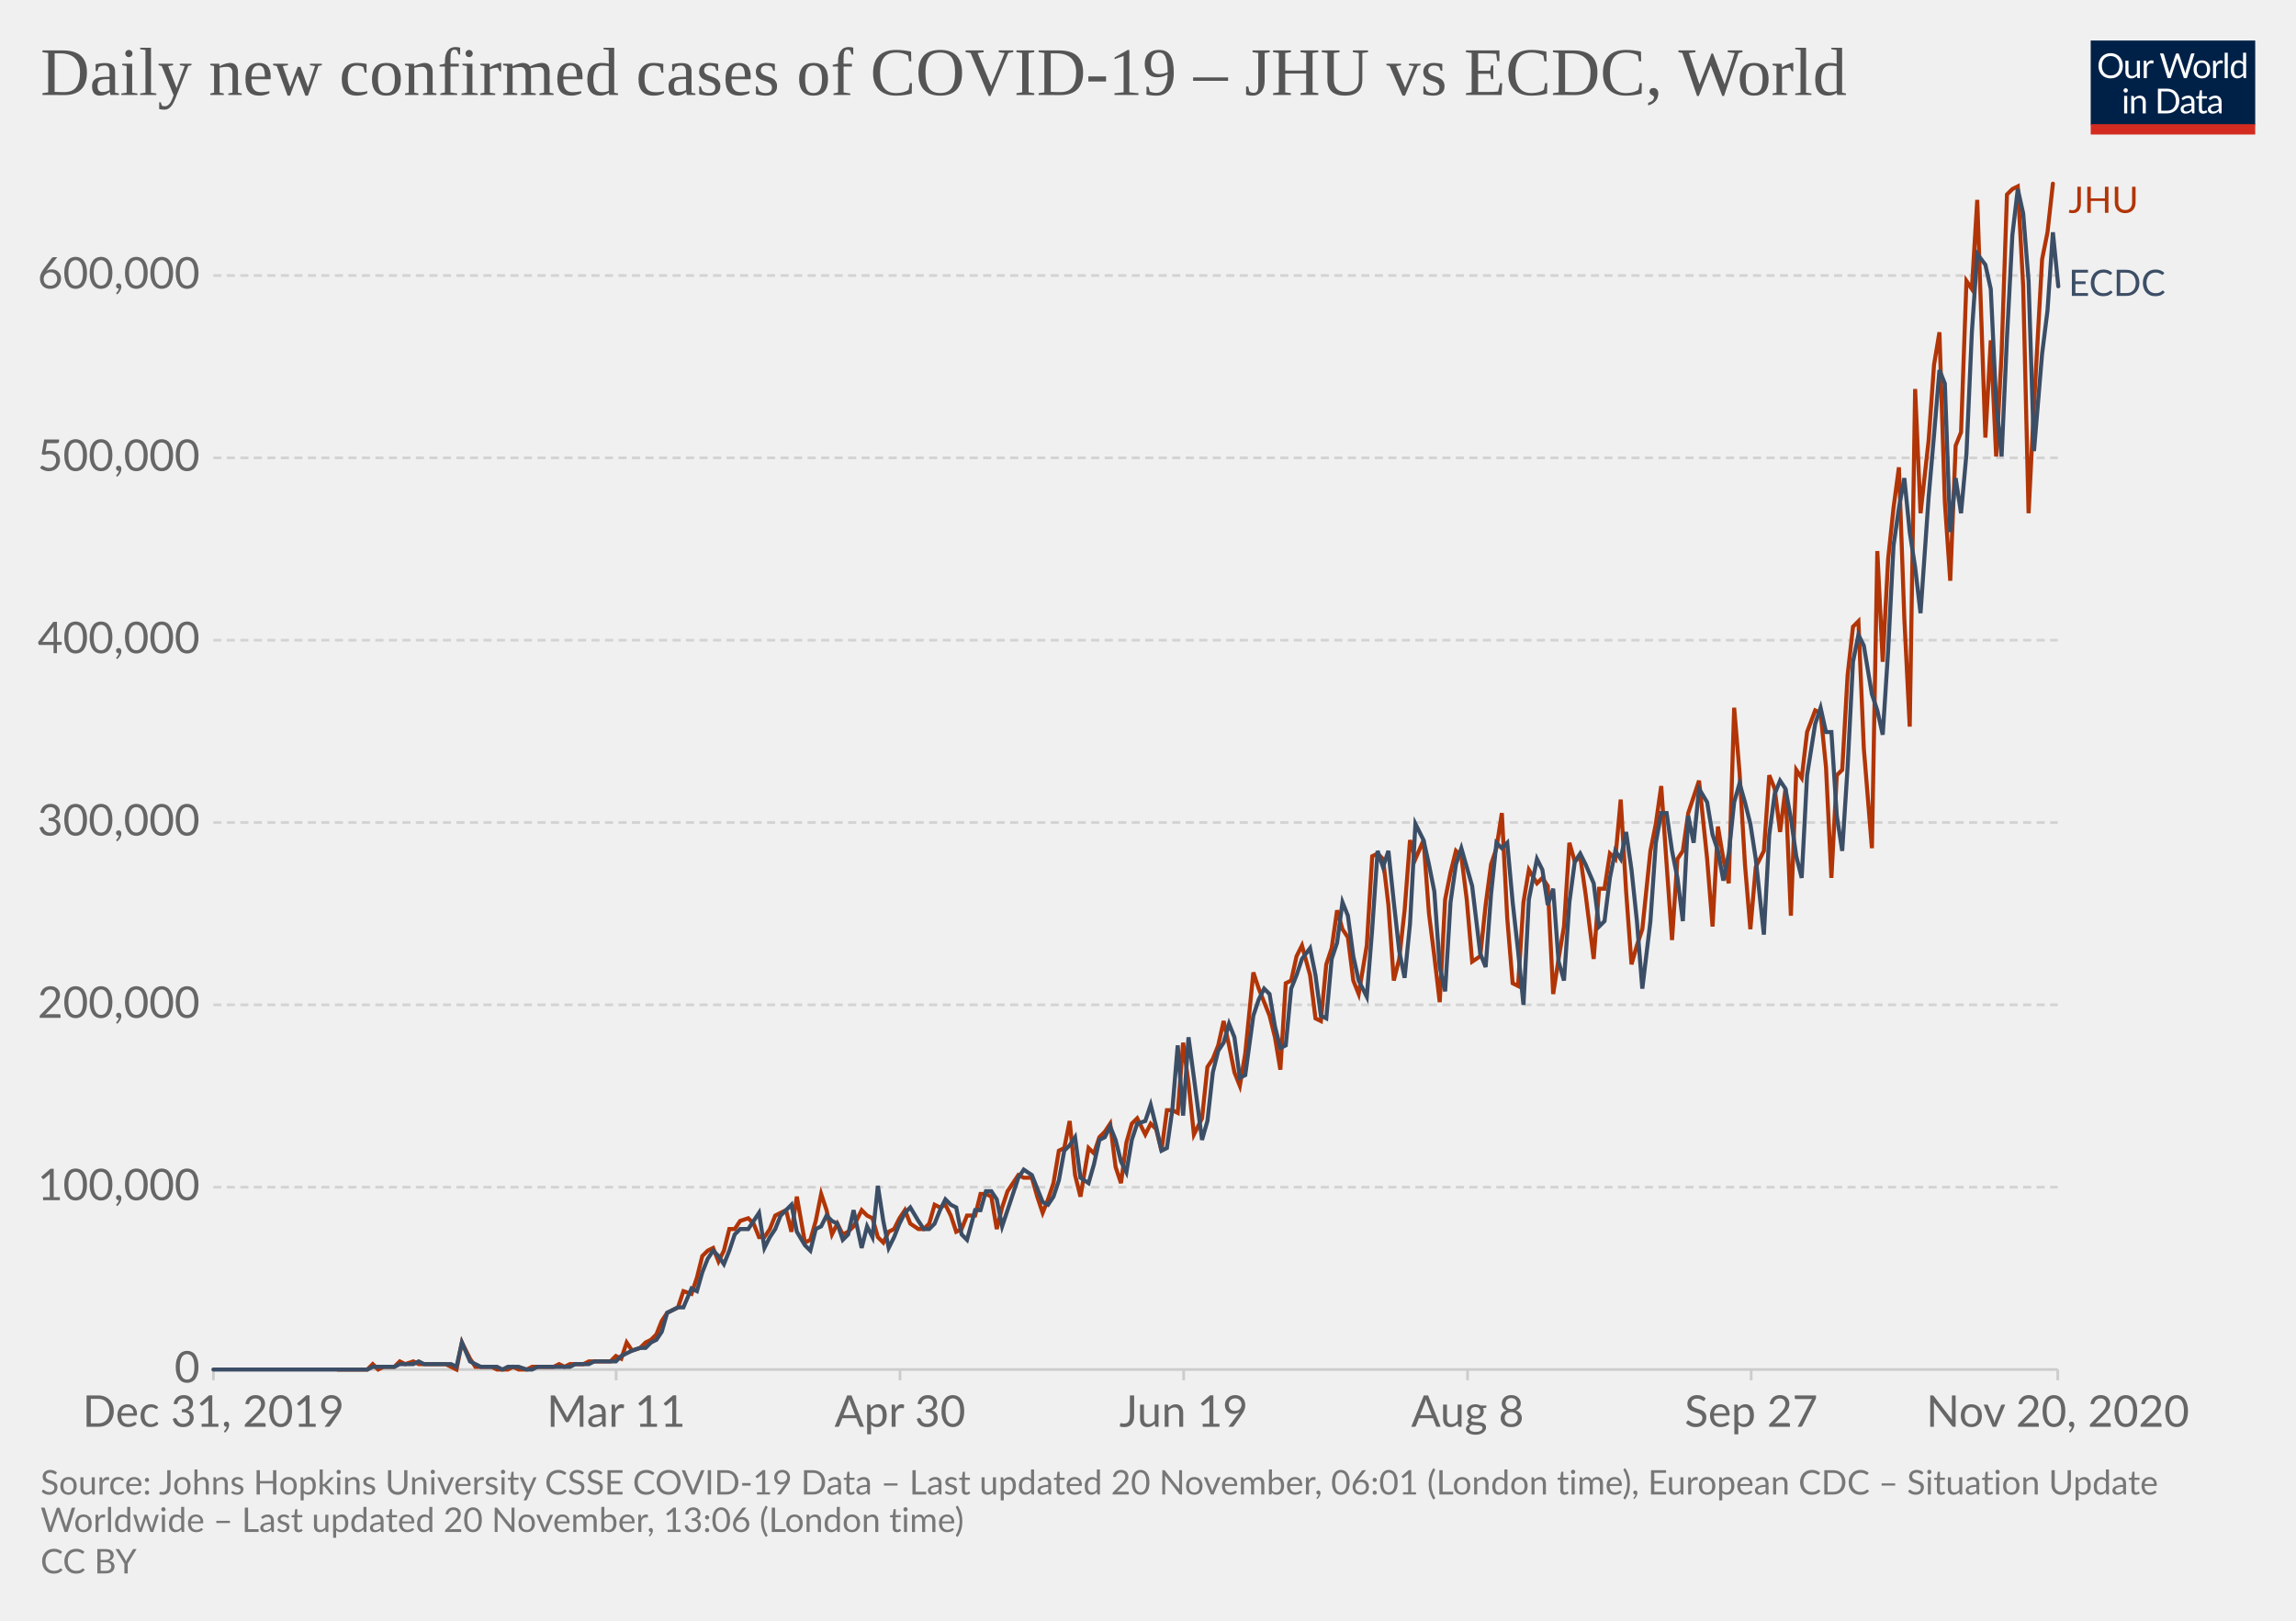
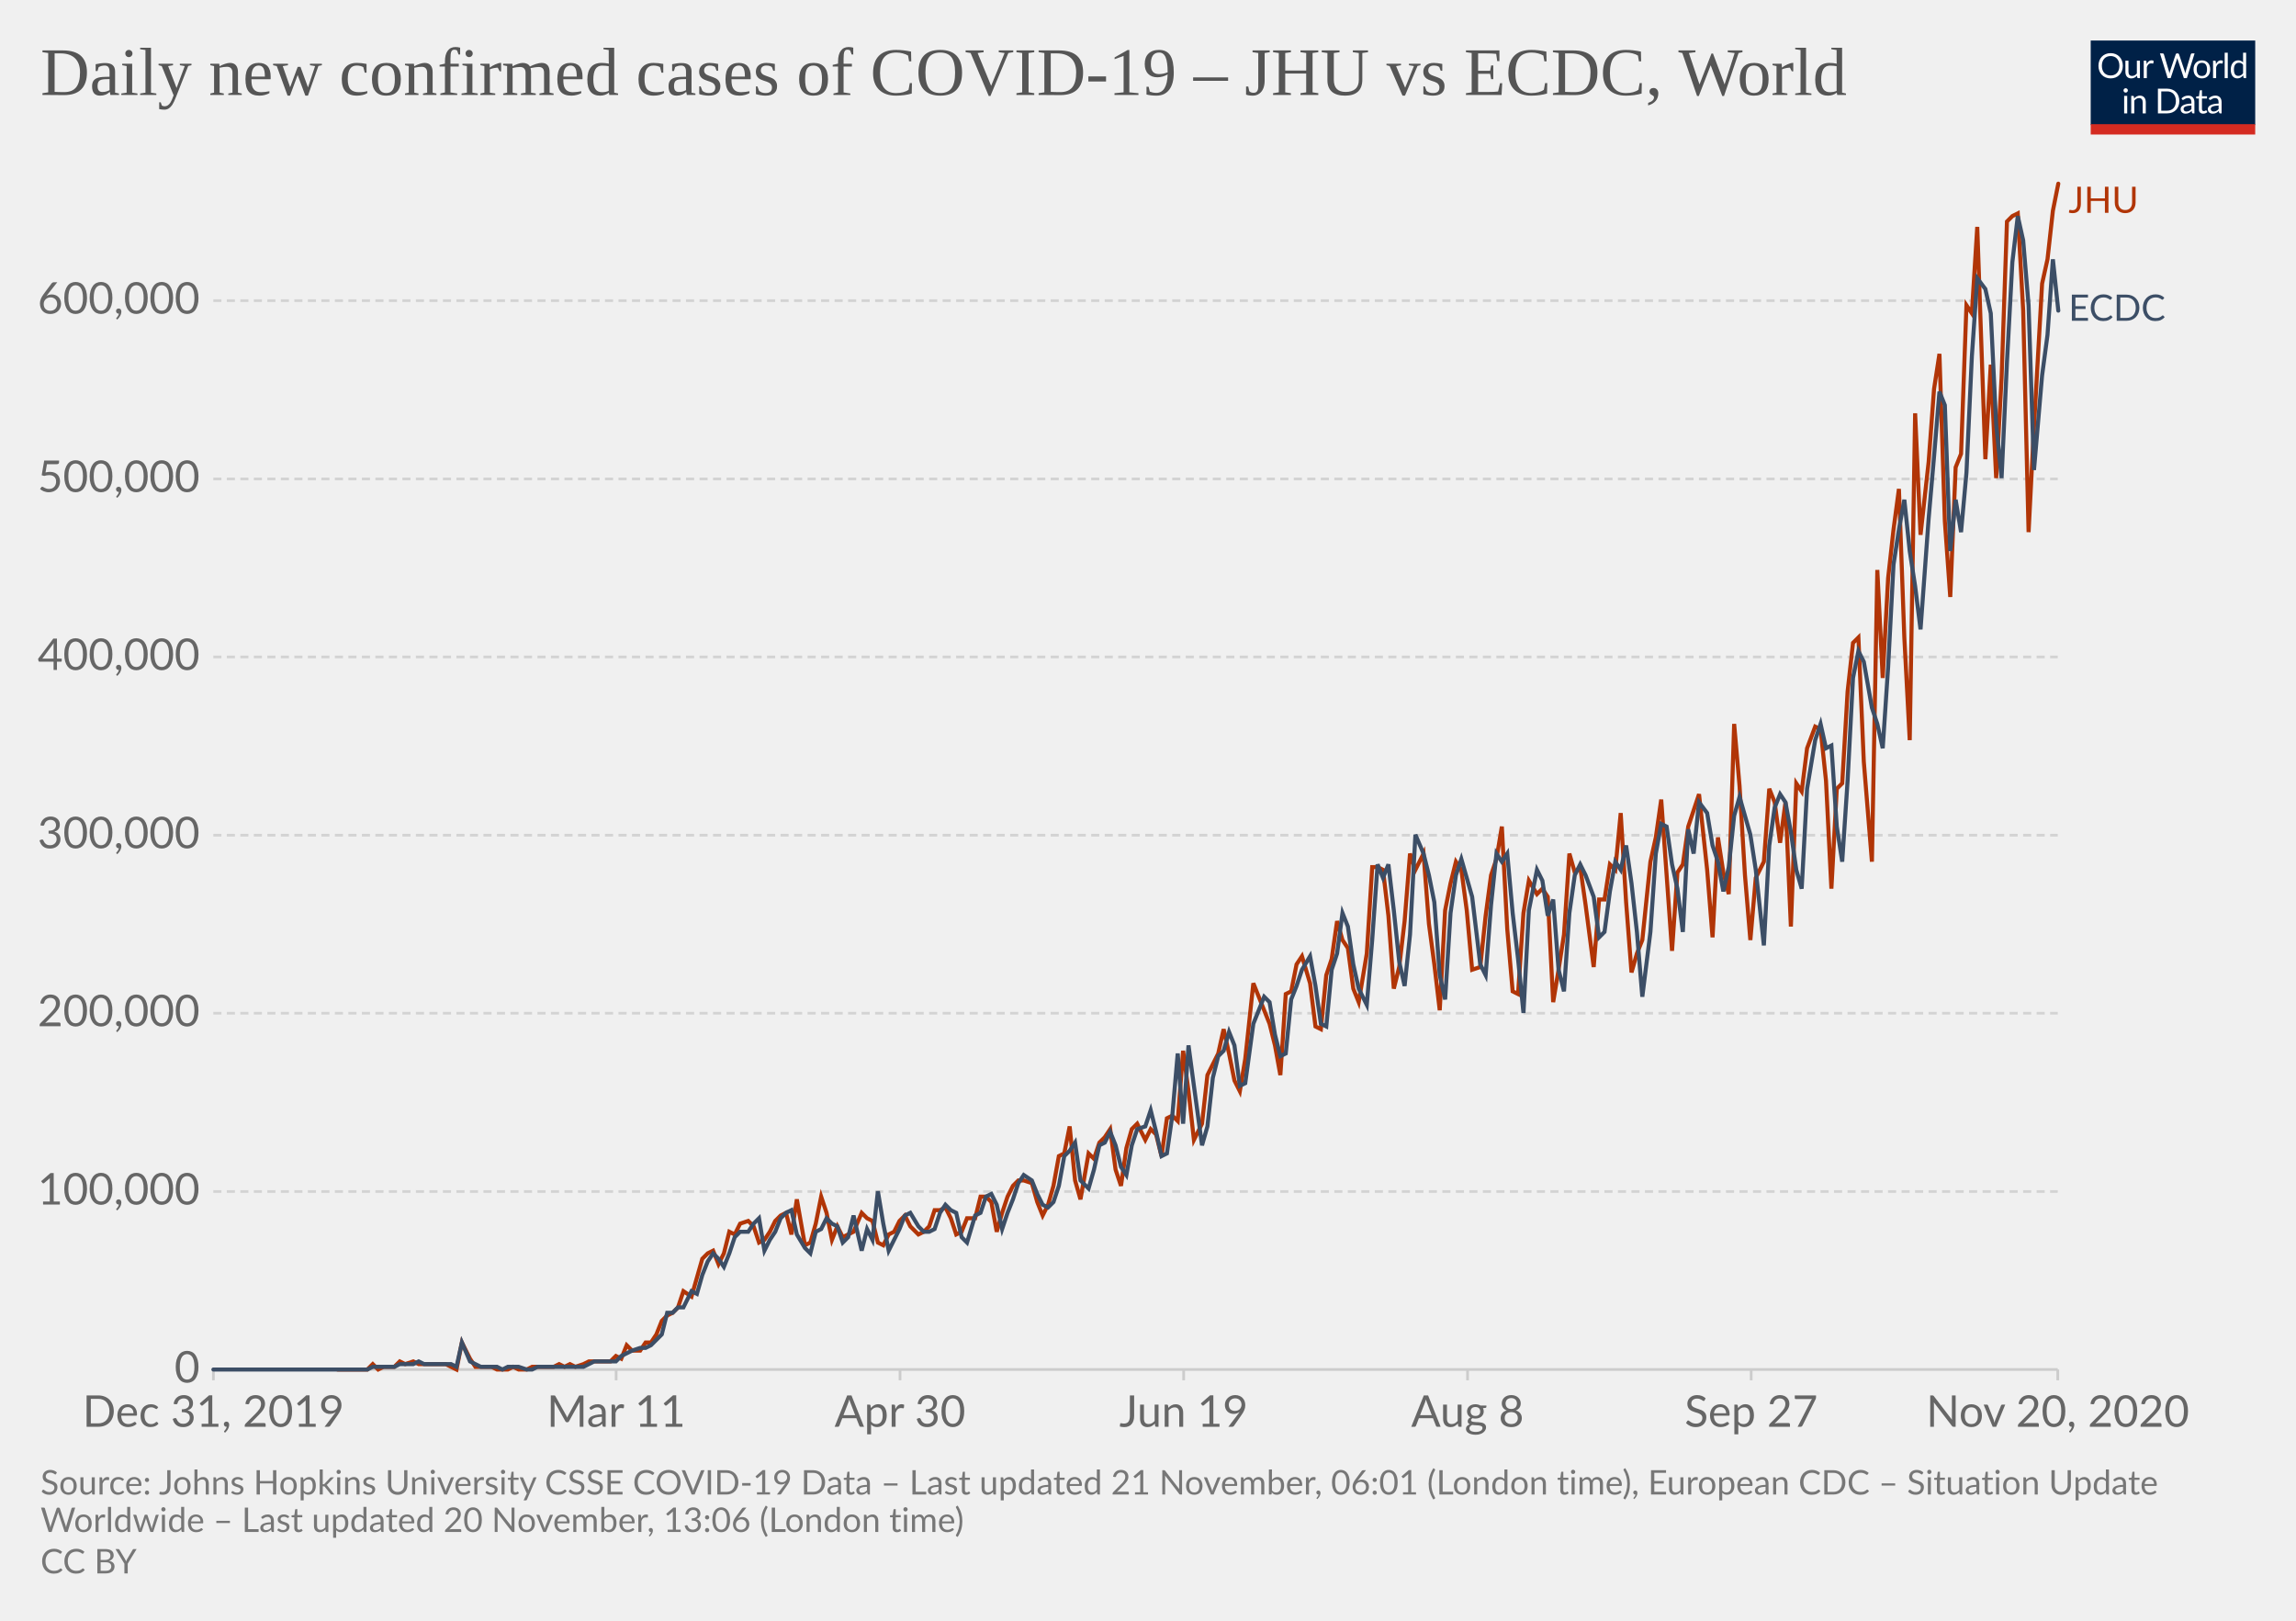
<svg xmlns="http://www.w3.org/2000/svg" version="1.1" style="background-color:#fff;-webkit-font-smoothing:antialiased" width="850" height="600" viewBox="0 0 850 600" font-family="Lato,'Helvetica Neue',Helvetica,Arial,sans-serif" font-size="18" text-rendering="optimizeLegibility">
  <g class="HeaderView">
    <g transform="matrix(.29 0 0 .29 774 15)">
      <svg width="210" height="120" viewBox="0 0 210 120" fill="none">
        <g clip-path="url(#clip0)">
          <path d="M0 0h210v107.89H0V0z" fill="#002147" />
          <path d="M40.98 32.25c0 2.36-.38 4.53-1.12 6.51a14.26 14.26 0 01-8.1 8.4c-1.9.78-4.02 1.17-6.34 1.17a16.6 16.6 0 01-6.33-1.17 14.31 14.31 0 01-8.08-8.4 18.29 18.29 0 01-1.12-6.51c0-2.36.38-4.53 1.12-6.5a14.32 14.32 0 018.07-8.44c1.92-.8 4.03-1.19 6.34-1.19 2.32 0 4.43.4 6.34 1.19 1.92.8 3.56 1.9 4.93 3.34a14.87 14.87 0 013.17 5.1 18.1 18.1 0 011.12 6.5zm-4.38 0c0-1.94-.26-3.68-.8-5.22a10.91 10.91 0 00-2.24-3.89 9.68 9.68 0 00-3.52-2.46 11.95 11.95 0 00-4.62-.86c-1.68 0-3.21.28-4.6.86a9.88 9.88 0 00-3.54 2.46 10.91 10.91 0 00-2.24 3.9c-.53 1.53-.8 3.27-.8 5.2 0 1.94.27 3.68.8 5.22a11.17 11.17 0 002.24 3.9 10.01 10.01 0 003.55 2.44c1.38.56 2.9.83 4.6.83 1.7 0 3.24-.27 4.61-.83a9.8 9.8 0 003.52-2.44 11.17 11.17 0 002.25-3.9c.53-1.54.8-3.28.8-5.21zm26.22-6.54V48H60.5c-.56 0-.9-.27-1.05-.81l-.31-2.4a12.45 12.45 0 01-3.26 2.6c-1.2.64-2.58.96-4.13.96-1.22 0-2.3-.2-3.24-.6a6.52 6.52 0 01-2.33-1.7 7.37 7.37 0 01-1.43-2.67c-.3-1.04-.46-2.2-.46-3.45V25.7h3.91v14.22c0 1.68.38 2.99 1.15 3.91.77.93 1.96 1.39 3.54 1.39 1.16 0 2.24-.27 3.23-.82a10.42 10.42 0 002.8-2.28V25.7h3.91zm8.61 4.47a9.94 9.94 0 012.6-3.56 5.64 5.64 0 013.76-1.3c.47 0 .92.05 1.34.15.44.1.83.27 1.17.49l-.3 2.92c-.09.37-.3.55-.66.55-.2 0-.5-.04-.9-.13a6.21 6.21 0 00-3.24.18c-.54.2-1.03.5-1.47.92-.42.4-.81.9-1.17 1.5-.33.58-.64 1.26-.92 2.02V48H67.7V25.71h2.25c.42 0 .72.08.88.25.16.16.27.44.33.83l.26 3.39zm61.16-13.7L122.75 48h-3.82l-7.99-24.05a21.95 21.95 0 01-.42-1.58 38.36 38.36 0 01-.44 1.58L102.05 48h-3.83L88.4 16.47h3.54c.38 0 .7.1.95.29.26.2.43.43.5.73l6.52 21.9c.1.4.2.83.28 1.28.1.46.2.94.29 1.46l.3-1.46c.12-.47.25-.9.38-1.27l7.41-21.91c.1-.25.26-.48.51-.69.27-.22.58-.33.95-.33h1.23c.38 0 .69.1.92.29.24.2.41.43.53.73l7.4 21.9a28.4 28.4 0 01.68 2.62 29.52 29.52 0 01.52-2.61l6.54-21.91c.07-.27.23-.5.48-.7.27-.21.58-.32.95-.32h3.32zm9.35 8.88c1.63 0 3.1.27 4.4.82a9.43 9.43 0 015.46 5.94c.5 1.4.74 2.98.74 4.73 0 1.76-.25 3.34-.74 4.75a9.43 9.43 0 01-5.46 5.92c-1.3.52-2.77.79-4.4.79-1.64 0-3.12-.27-4.44-.8a9.42 9.42 0 01-3.35-2.3c-.92-1-1.63-2.2-2.13-3.61-.49-1.41-.73-3-.73-4.75s.24-3.33.73-4.73c.5-1.43 1.2-2.64 2.13-3.63a9.4 9.4 0 013.35-2.31c1.32-.55 2.8-.82 4.44-.82zm0 19.89c2.2 0 3.84-.73 4.93-2.2 1.08-1.48 1.63-3.54 1.63-6.18 0-2.66-.55-4.72-1.63-6.2-1.09-1.49-2.73-2.23-4.93-2.23-1.12 0-2.09.2-2.93.57a5.7 5.7 0 00-2.06 1.65 7.5 7.5 0 00-1.24 2.67c-.26 1.04-.4 2.22-.4 3.54 0 2.64.55 4.7 1.64 6.18 1.1 1.47 2.76 2.2 4.99 2.2zm17.97-15.07a9.94 9.94 0 012.6-3.56 5.64 5.64 0 013.76-1.3c.47 0 .91.05 1.34.15.44.1.83.27 1.16.49l-.28 2.92c-.09.37-.31.55-.66.55-.2 0-.5-.04-.9-.13a6.2 6.2 0 00-3.24.18c-.54.2-1.03.5-1.47.92-.43.4-.82.9-1.17 1.5a13.1 13.1 0 00-.92 2.02V48h-3.94V25.71h2.24c.43 0 .72.08.88.25.17.16.28.44.33.83l.27 3.39zm15.04-14.59V48h-3.92V15.6h3.92zm19.55 15.43a6.22 6.22 0 00-2.38-2.05 6.7 6.7 0 00-2.86-.6c-2.07 0-3.66.75-4.77 2.23-1.12 1.48-1.68 3.6-1.68 6.33 0 1.46.13 2.7.38 3.74a7.29 7.29 0 001.1 2.56 4.35 4.35 0 001.78 1.45c.7.3 1.5.46 2.4.46 1.29 0 2.41-.3 3.36-.88a9.6 9.6 0 002.67-2.49V31.02zm3.91-15.43V48h-2.33c-.56 0-.9-.27-1.06-.81l-.35-2.71a12.13 12.13 0 01-3.25 2.77 8.28 8.28 0 01-4.23 1.06 7.31 7.31 0 01-6.14-2.9c-.73-.96-1.3-2.15-1.69-3.57a18.35 18.35 0 01.07-9.48 11.29 11.29 0 011.89-3.7 8.7 8.7 0 017.06-3.34 7.96 7.96 0 016.12 2.62V15.59h3.91zM46.61 70.71V93H42.7V70.71h3.91zm.84-7c0 .39-.08.75-.24 1.09a2.81 2.81 0 01-1.52 1.47 2.67 2.67 0 01-2.16 0 2.9 2.9 0 01-1.45-1.47 2.67 2.67 0 010-2.16c.15-.35.35-.65.6-.9.25-.27.53-.47.85-.62a2.67 2.67 0 012.16 0c.35.15.65.35.9.62.27.25.47.55.62.9.16.34.24.7.24 1.08zm7.97 10.24c.49-.54 1-1.04 1.54-1.48a9.85 9.85 0 013.66-1.84 8.96 8.96 0 015.43.35c.94.4 1.72.97 2.33 1.71a7.36 7.36 0 011.43 2.67c.32 1.04.49 2.19.49 3.45V93h-3.94V78.81c0-1.69-.4-3-1.17-3.92-.76-.93-1.93-1.4-3.5-1.4a6.6 6.6 0 00-3.25.83c-1 .56-1.92 1.31-2.77 2.27V93h-3.94V70.71h2.35c.56 0 .9.28 1.04.82l.3 2.42zm57.7 3.3c0 2.36-.37 4.5-1.11 6.44a14.3 14.3 0 01-3.17 4.98 14.1 14.1 0 01-4.93 3.2c-1.9.76-4.02 1.13-6.33 1.13H85.8V61.47h11.77c2.31 0 4.42.39 6.33 1.15a13.8 13.8 0 018.1 8.18 17.75 17.75 0 011.12 6.45zm-4.37 0c0-1.94-.26-3.67-.8-5.2a10.94 10.94 0 00-2.23-3.87 9.57 9.57 0 00-3.53-2.42 12.23 12.23 0 00-4.61-.83h-7.5v24.62h7.5c1.7 0 3.24-.28 4.61-.84a9.7 9.7 0 003.53-2.4 10.94 10.94 0 002.24-3.87c.53-1.53.8-3.26.8-5.2zm19.8 5.72c-1.8.06-3.34.2-4.62.44-1.26.22-2.3.51-3.1.88-.8.36-1.37.8-1.74 1.3-.35.5-.53 1.05-.53 1.67 0 .58.1 1.1.3 1.52a3 3 0 00.76 1.05c.34.27.73.46 1.17.6.45.11.94.17 1.45.17a7.28 7.28 0 003.5-.81 11.95 11.95 0 002.82-2.2v-4.62zm-12.65-9.11a12.73 12.73 0 013.98-2.66c1.43-.59 3-.88 4.73-.88 1.25 0 2.36.2 3.33.61a6.81 6.81 0 013.94 4.38c.33 1.04.5 2.19.5 3.43V93h-1.74a1.8 1.8 0 01-.88-.18c-.2-.13-.36-.38-.48-.74l-.44-2.12c-.59.55-1.16 1.03-1.72 1.46a9.48 9.48 0 01-3.74 1.7c-.69.15-1.46.23-2.3.23-.87 0-1.69-.12-2.45-.35a5.34 5.34 0 01-3.34-2.93 6.64 6.64 0 01-.49-2.64c0-.88.25-1.72.73-2.53a6.33 6.33 0 012.35-2.17c1.09-.63 2.5-1.15 4.25-1.54 1.75-.41 3.89-.65 6.42-.7v-1.75c0-1.73-.37-3.03-1.12-3.91-.75-.9-1.84-1.34-3.28-1.34-.97 0-1.78.12-2.44.37-.64.23-1.2.5-1.7.81l-1.23.82c-.33.23-.67.35-1 .35-.27 0-.5-.07-.69-.2a2.1 2.1 0 01-.48-.53l-.7-1.25zm27.67 19.5c-1.76 0-3.12-.5-4.07-1.48-.94-.98-1.41-2.4-1.41-4.25V74h-2.68a.9.9 0 01-.6-.2c-.16-.14-.24-.36-.24-.66v-1.56l3.65-.46.9-6.89a.9.9 0 01.29-.52.88.88 0 01.62-.22H142v7.67h6.44V74H142v13.38c0 .94.22 1.63.68 2.09.45.45 1.04.68 1.76.68a3.21 3.21 0 001.85-.53l.55-.35c.16-.12.3-.18.41-.18.2 0 .4.13.55.38l1.15 1.87a7.45 7.45 0 01-2.44 1.5c-.96.35-1.94.52-2.95.52zm19.68-10.4c-1.8.07-3.34.21-4.62.45-1.26.22-2.3.51-3.1.88-.8.36-1.37.8-1.74 1.3-.35.5-.53 1.05-.53 1.67 0 .58.1 1.1.3 1.52.18.42.44.77.76 1.05.34.27.73.46 1.17.6.45.11.94.17 1.45.17a7.3 7.3 0 003.5-.81 12.04 12.04 0 002.82-2.2v-4.62zm-12.65-9.1a12.72 12.72 0 013.99-2.66c1.42-.59 3-.88 4.72-.88 1.25 0 2.36.2 3.33.61a6.81 6.81 0 013.94 4.38c.33 1.04.5 2.19.5 3.43V93h-1.74a1.8 1.8 0 01-.88-.18c-.2-.13-.36-.38-.48-.74l-.44-2.12c-.59.55-1.16 1.03-1.72 1.46a9.48 9.48 0 01-3.74 1.7c-.69.15-1.46.23-2.3.23-.87 0-1.69-.12-2.45-.35a5.33 5.33 0 01-3.34-2.93 6.62 6.62 0 01-.49-2.64c0-.88.25-1.72.73-2.53a6.33 6.33 0 012.35-2.17c1.09-.63 2.5-1.15 4.25-1.54a31.2 31.2 0 016.42-.7v-1.75c0-1.73-.37-3.03-1.12-3.91-.75-.9-1.84-1.34-3.28-1.34-.97 0-1.78.12-2.44.37-.64.23-1.2.5-1.7.81-.46.3-.87.57-1.22.82-.34.23-.68.35-1.02.35-.26 0-.49-.07-.68-.2a1.88 1.88 0 01-.48-.53l-.7-1.25z" fill="#fff" />
          <path fill="#D42B21" d="M0 106.79h210V120H0z" />
        </g>
        <defs>
          <clipPath id="clip0">
            <path fill="#fff" d="M0 0h210v120H0z" />
          </clipPath>
        </defs>
      </svg>
    </g>
    <a href="https://ourworldindata.org/grapher/covid-cases-per-day-jhu-ecdc?tab=chart&amp;stackMode=absolute&amp;region=World" target="_blank" rel="noopener" font-family="&quot;Playfair Display&quot;,Georgia,&quot;Times New Roman&quot;,serif">
      <text font-size="25.2" x="15" y="35.2" fill="#555">
        <tspan x="15" y="35.16">Daily new confirmed cases of COVID-19 – JHU vs ECDC, World</tspan>
      </text>
    </a>
  </g>
  <g class="LineChart">
    <defs>
      <clipPath id="a">
        <path d="M68.97 0h830v920.4h-830z" />
      </clipPath>
    </defs>
    <g class="DualAxisView">
      <g class="HorizontalAxis">
        <path stroke="#ccc" d="M79 507v4M228.1 507v4M333.2 507v4M438.2 507v4M543.3 507v4M648.3 507v4M761.8 507v4" />
        <text x="79" y="528.2" fill="#666" text-anchor="middle" font-size="16.2">Dec 31, 2019</text>
        <text x="228.1" y="528.2" fill="#666" text-anchor="middle" font-size="16.2">Mar 11</text>
        <text x="333.2" y="528.2" fill="#666" text-anchor="middle" font-size="16.2">Apr 30</text>
        <text x="438.2" y="528.2" fill="#666" text-anchor="middle" font-size="16.2">Jun 19</text>
        <text x="543.3" y="528.2" fill="#666" text-anchor="middle" font-size="16.2">Aug 8</text>
        <text x="648.3" y="528.2" fill="#666" text-anchor="middle" font-size="16.2">Sep 27</text>
        <text x="761.8" y="528.2" fill="#666" text-anchor="middle" font-size="16.2">Nov 20, 2020</text>
      </g>
      <g class="VerticalAxis" fill="#666" dominant-baseline="middle" text-anchor="end" font-size="16.2">
        <text x="73.97" y="507">0</text>
-         <text x="73.97" y="439.5">100,000</text>
-         <text x="73.97" y="372">200,000</text>
-         <text x="73.97" y="304.5">300,000</text>
-         <text x="73.97" y="237">400,000</text>
-         <text x="73.97" y="169.5">500,000</text>
-         <text x="73.97" y="102">600,000</text>
+         <text x="73.97" y="441.1">100,000</text>
+         <text x="73.97" y="375.1">200,000</text>
+         <text x="73.97" y="309.2">300,000</text>
+         <text x="73.97" y="243.2">400,000</text>
+         <text x="73.97" y="177.3">500,000</text>
+         <text x="73.97" y="111.3">600,000</text>
      </g>
      <g class="AxisGridLines horizontalLines">
        <path stroke="#ccc" d="M78.97 507h682.82" />
-         <path stroke="#d3d3d3" stroke-dasharray="3,2" d="M78.97 439.5h682.82M78.97 372h682.82M78.97 304.5h682.82M78.97 237h682.82M78.97 169.5h682.82M78.97 102h682.82" />
+         <path stroke="#d3d3d3" stroke-dasharray="3,2" d="M78.97 441.1h682.82M78.97 375.1h682.82M78.97 309.2h682.82M78.97 243.2h682.82M78.97 177.3h682.82M78.97 111.3h682.82" />
      </g>
    </g>
    <g clip-path="url(#a)">
      <g class="LineLabels" cursor="default">
        <g class="legendMark">
          <text font-size="13.5" x="765.8" y="78.8" fill="#B13507">
            <tspan x="765.79" y="78.8">JHU</tspan>
          </text>
        </g>
        <g class="legendMark">
-           <text font-size="13.5" x="765.8" y="109.5" fill="#3C4E66">
-             <tspan x="765.79" y="109.55">ECDC</tspan>
+           <text font-size="13.5" x="765.8" y="118.8" fill="#3C4E66">
+             <tspan x="765.79" y="118.75">ECDC</tspan>
          </text>
        </g>
      </g>
      <g class="Lines">
        <g class="key-World_0">
-           <path stroke="#B13507" stroke-linecap="round" d="M125 507h11l2-2 2 2 2-1h4l2-2 2 1 3-1 2 1h10l2 1 2 1 2-10 3 6 2 3h6l2 1h4l2-1 2 1h3l2-1h8l2-1 2 1 2-1h5l2-1h8l2-2 2 1 2-6 2 3 3-1 2-2 2-1 2-2 2-5 2-3 2-1 2-1 2-6 3 1 2-6 2-8 2-2 2-1 2 5 2-4 2-8h2l2-3 3-1 2 2 2 5h2l2-3 2-5 2-1 2-1 2 8 2-13 3 17 2-1 2-7 2-10 2 6 2 9 2-4 2 4 2-1 2-2 3-6 2 2 2 1 2 7 2 2 2-4 2-1 2-4 2-3 2 5 3 2h2l2-2 2-7 2 1 2-1 2 4 2 6 2-1 2-5h3l2-8h2l2 1 2 12 2-8 2-6 2-3 2-3 2 1h3l2 7 2 6 2-5 2-6 2-12 2-1 2-10 2 20 2 8 3-18 2 2 2-6 2-2 2-3 2 16 2 6 2-15 2-7 2-2 3 6 2-4 2 2 2 8 2-15h2l2 1 2-26 2 15 2 19 3-6 2-19 2-3 2-5 2-9 2 9 2 10 2 5 2-12 3-30 2 6 2 5 2 5 2 8 2 12 2-32 2-1 2-9 2-4 3 11 2 16 2 1 2-21 2-6 2-14 2 7 2 3 2 16 2 5 3-18 2-33 2-1 2 2 2 17 2 28 2-8 2-18 2-26 2 7 3-7 2 27 2 16 2 17 2-38 2-10 2-8 2 2 2 16 2 23 3-2 2-19 2-15 2-6 2-13 2 39 2 24 2 1 2-31 2-12 3 5 2-2 2 3 2 40 2-13 2-12 2-31 2 7 2-2 2 14 3 24 2-26h2l2-13 2 2 2-22 2 34 2 27 2-7 2-6 3-29 2-10 2-14 2 29 2 28 2-30 2-3 2-14 2-6 2-6 3 29 2 25 2-37 2 12 2 9 2-65 2 24 2 34 2 24 2-23 3-6 2-28 2 5 2 16 2-16 2 47 2-54 2 3 2-17 3-8 2 1 2 20 2 41 2-38 2-2 2-35 2-18 2-2 2 47 3 37 2-110 2 41 2-38 2-19 2-15 2 56 2 40 2-125 2 46 3-27 2-28 2-12 2 63 2 29 2-50 2-5 2-56 2 3 2-33 3 88 2-36 2 43 2-38 2-59 2-2 2-1 2 37 2 84 2-40 3-54 2-10 2-18" fill="none" stroke-width="1.5" />
+           <path stroke="#B13507" stroke-linecap="round" d="M125 507h11l2-2 2 2 2-1h4l2-2 2 1 3-1 2 1h10l2 1 2 1 2-10 3 6 2 3h6l2 1h4l2-1 2 1h3l2-1h8l2-1 2 1 2-1 2 1 3-1 2-1h8l2-2 2 1 2-5 2 2h3l2-3h2l2-3 2-5 2-2 2-1 2-2 2-6 3 2 2-7 2-7 2-2 2-1 2 5 2-4 2-8 2 1 2-4 3-1 2 2 2 6 2-1 2-3 2-4 2-2 2-1 2 8 2-13 3 17 2-1 2-7 2-10 2 6 2 10 2-5 2 4 2-1 2-1 3-7 2 2 2 1 2 8 2 1 2-4 2-1 2-4 2-2 2 4 3 3 2-1 2-2 2-6h2l2-1 2 4 2 6 2-1 2-5h3l2-8h2l2 2 2 11 2-7 2-6 2-4 2-2h2l3 1 2 7 2 5 2-4 2-7 2-11 2-1 2-10 2 20 2 7 3-17 2 2 2-6 2-2 2-3 2 15 2 6 2-14 2-7 2-2 3 6 2-4 2 2 2 8 2-14 2-1 2 2 2-26 2 15 2 18 3-6 2-18 2-4 2-4 2-9 2 9 2 10 2 4 2-12 3-28 2 5 2 5 2 5 2 8 2 11 2-30 2-1 2-10 2-3 3 10 2 16 2 1 2-20 2-6 2-14 2 7 2 3 2 15 2 5 3-18 2-32h2l2 1 2 17 2 27 2-8 2-17 2-25 2 6 3-6 2 26 2 15 2 17 2-37 2-10 2-8 2 3 2 15 2 22 3-1 2-19 2-15 2-6 2-12 2 38 2 23 2 1 2-30 2-12 3 5 2-2 2 3 2 39 2-12 2-13 2-30 2 7 2-2 2 14 3 23 2-25h2l2-13 2 2 2-21 2 33 2 26 2-7 2-5 3-29 2-9 2-14 2 28 2 28 2-29 2-3 2-14 2-6 2-6 3 28 2 25 2-37 2 13 2 8 2-63 2 23 2 33 2 24 2-23 3-6 2-27 2 5 2 15 2-15 2 46 2-53 2 3 2-16 3-8 2 1 2 19 2 40 2-37 2-2 2-34 2-18 2-2 2 46 3 37 2-108 2 40 2-37 2-18 2-15 2 55 2 38 2-121 2 45 3-27 2-27 2-13 2 62 2 28 2-48 2-5 2-55 2 3 2-32 3 86 2-35 2 42 2-37 2-58 2-2 2-1 2 36 2 82 2-39 3-53 2-9 2-18 2-10" fill="none" stroke-width="1.5" />
        </g>
        <g class="key-World_1">
-           <path stroke="#3C4E66" stroke-linecap="round" d="M79 507h57l2-1h8l2-1h5l2-1 2 1h10l2 1 2-9 3 7 2 1 2 1h6l2 1 2-1h4l3 1h2l2-1h12l2-1h5l2-1h8l2-2 2-1 2-1 3-1h2l2-2 2-1 2-3 2-7 2-1 2-1h2l3-7 2 1 2-7 2-5 2-3 2 2 2 3 2-5 2-6 2-2h3l2-3 2-3 2 13 2-4 2-3 2-5 2-2 2-2 2 10 3 5 2 2 2-8 2-1 2-4 2 2 2 1 2 6 2-2 2-9 3 14 2-8 2 4 2-19 2 13 2 10 2-4 2-5 2-4 2-2 3 5 2 3h2l2-2 2-5 2-4 2 2 2 1 2 10 2 2 3-11h2l2-7h2l2 3 2 10 2-6 2-6 2-6 2-3 3 2 2 5 2 5 2 1 2-3 2-6 2-11 2-2 2-3 2 15 3 2 2-7 2-9 2-1 2-4 2 5 2 8 2 4 2-12 2-6 3-1 2-6 2 8 2 9 2-1 2-14 2-24 2 26 2-29 2 15 3 23 2-7 2-18 2-8 2-3 2-7 2 5 2 15 2-1 3-22 2-6 2-4 2 2 2 12 2 8 2-1 2-21 2-5 2-6 3-4 2 10 2 15 2 1 2-22 2-6 2-15 2 5 2 15 2 9 3 6 2-25 2-29 2 6 2-6 2 19 2 18 2 10 2-20 2-37 3 6 2 9 2 10 2 28 2 9 2-33 2-14 2-6 2 7 2 7 3 25 2 5 2-27 2-19 2 2 2-2 2 22 2 18 2 20 2-39 3-15 2 4 2 13 2-6 2 27 2 7 2-29 2-15 2-3 2 4 3 7 2 16 2-2 2-16 2-10 2 3 2-10 2 14 2 19 2 25 3-25 2-29 2-11h2l2 14 2 10 2 16 2-39 2 10 2-20 3 5 2 12 2 6 2 11 2-10 2-19 2-7 2 7 2 8 2 13 3 28 2-37 2-15 2-5 2 3 2 11 2 14 2 8 2-38 3-19 2-6 2 9h2l2 31 2 13 2-31 2-39 2-10 2 4 3 18 2 6 2 9 2-31 2-39 2-14 2-11 2 20 2 13 2 17 3-43 2-23 2-24 2 5 2 55 2-20 2 13 2-22 2-45 2-29 3 4 2 9 2 42 2 20 2-44 2-38 2-17 2 9 2 25 2 63 3-36 2-16 2-29 2 20" fill="none" stroke-width="1.5" />
+           <path stroke="#3C4E66" stroke-linecap="round" d="M79 507h57l2-1h8l2-1h5l2-1 2 1h10l2 1 2-9 3 7 2 1 2 1h6l2 1 2-1h4l3 1h2l2-1h17l2-1 2-1h8l2-2 2-1 2-1 3-1h2l2-1 2-2 2-2 2-8h2l2-2h2l3-6 2 1 2-7 2-5 2-3 2 2 2 3 2-5 2-6 2-2h3l2-3 2-2 2 12 2-4 2-3 2-5 2-2 2-1 2 9 3 5 2 2 2-8 2-1 2-4 2 2 2 1 2 6 2-2 2-8 3 13 2-8 2 4 2-18 2 12 2 10 2-4 2-4 2-5 2-1 3 5 2 2h2l2-1 2-6 2-3 2 2 2 1 2 9 2 2 3-10 2-1 2-6 2-1 2 4 2 9 2-6 2-5 2-6 2-3 3 2 2 5 2 4 2 1 2-2 2-6 2-11 2-2 2-3 2 14 3 3 2-7 2-9 2-1 2-4 2 5 2 8 2 3 2-11 2-6 3-1 2-6 2 8 2 9 2-1 2-14 2-23 2 26 2-29 2 15 3 22 2-7 2-18 2-8 2-2 2-7 2 5 2 15 2-1 3-22 2-5 2-5 2 2 2 12 2 8 2-1 2-20 2-5 2-6 3-5 2 11 2 14 2 1 2-21 2-6 2-15 2 5 2 14 2 9 3 6 2-24 2-28 2 5 2-5 2 17 2 19 2 9 2-19 2-37 3 7 2 8 2 10 2 27 2 9 2-32 2-14 2-6 2 7 2 7 3 25 2 4 2-26 2-19 2 3 2-3 2 22 2 17 2 20 2-38 3-15 2 4 2 13 2-6 2 26 2 8 2-29 2-14 2-4 2 4 3 8 2 15 2-2 2-15 2-11 2 3 2-9 2 14 2 18 2 24 3-24 2-29 2-11 2 1 2 14 2 9 2 16 2-38 2 9 2-19 3 4 2 12 2 6 2 11 2-9 2-19 2-7 2 7 2 7 2 13 3 28 2-37 2-14 2-5 2 3 2 11 2 14 2 7 2-37 3-18 2-6 2 9 2-1 2 30 2 13 2-30 2-38 2-10 2 4 3 17 2 6 2 9 2-30 2-38 2-13 2-11 2 19 2 13 2 16 3-41 2-23 2-24 2 5 2 54 2-19 2 12 2-22 2-43 2-29 3 4 2 9 2 41 2 20 2-43 2-37 2-17 2 9 2 24 2 61 3-35 2-15 2-28 2 19" fill="none" stroke-width="1.5" />
        </g>
      </g>
    </g>
  </g>
  <g class="SourcesFooter" fill="#777">
    <g class="clickable" fill="#777">
      <text font-size="12.6" x="15" y="553.3">
-         <tspan x="15" y="553.28">Source: Johns Hopkins University CSSE COVID-19 Data – Last updated 20 November, 06:01 (London time), European CDC – Situation Update</tspan>
+         <tspan x="15" y="553.28">Source: Johns Hopkins University CSSE COVID-19 Data – Last updated 21 November, 06:01 (London time), European CDC – Situation Update</tspan>
        <tspan x="15" y="567.14">Worldwide – Last updated 20 November, 13:06 (London time)</tspan>
      </text>
    </g>
    <text font-size="12.6" x="15" y="582.5">
      <tspan x="15" y="582.48">
        <a class="cclogo" href="http://creativecommons.org/licenses/by/4.0/deed.en_US" target="_blank" fill="#777">CC BY</a>
      </tspan>
    </text>
  </g>
</svg>
